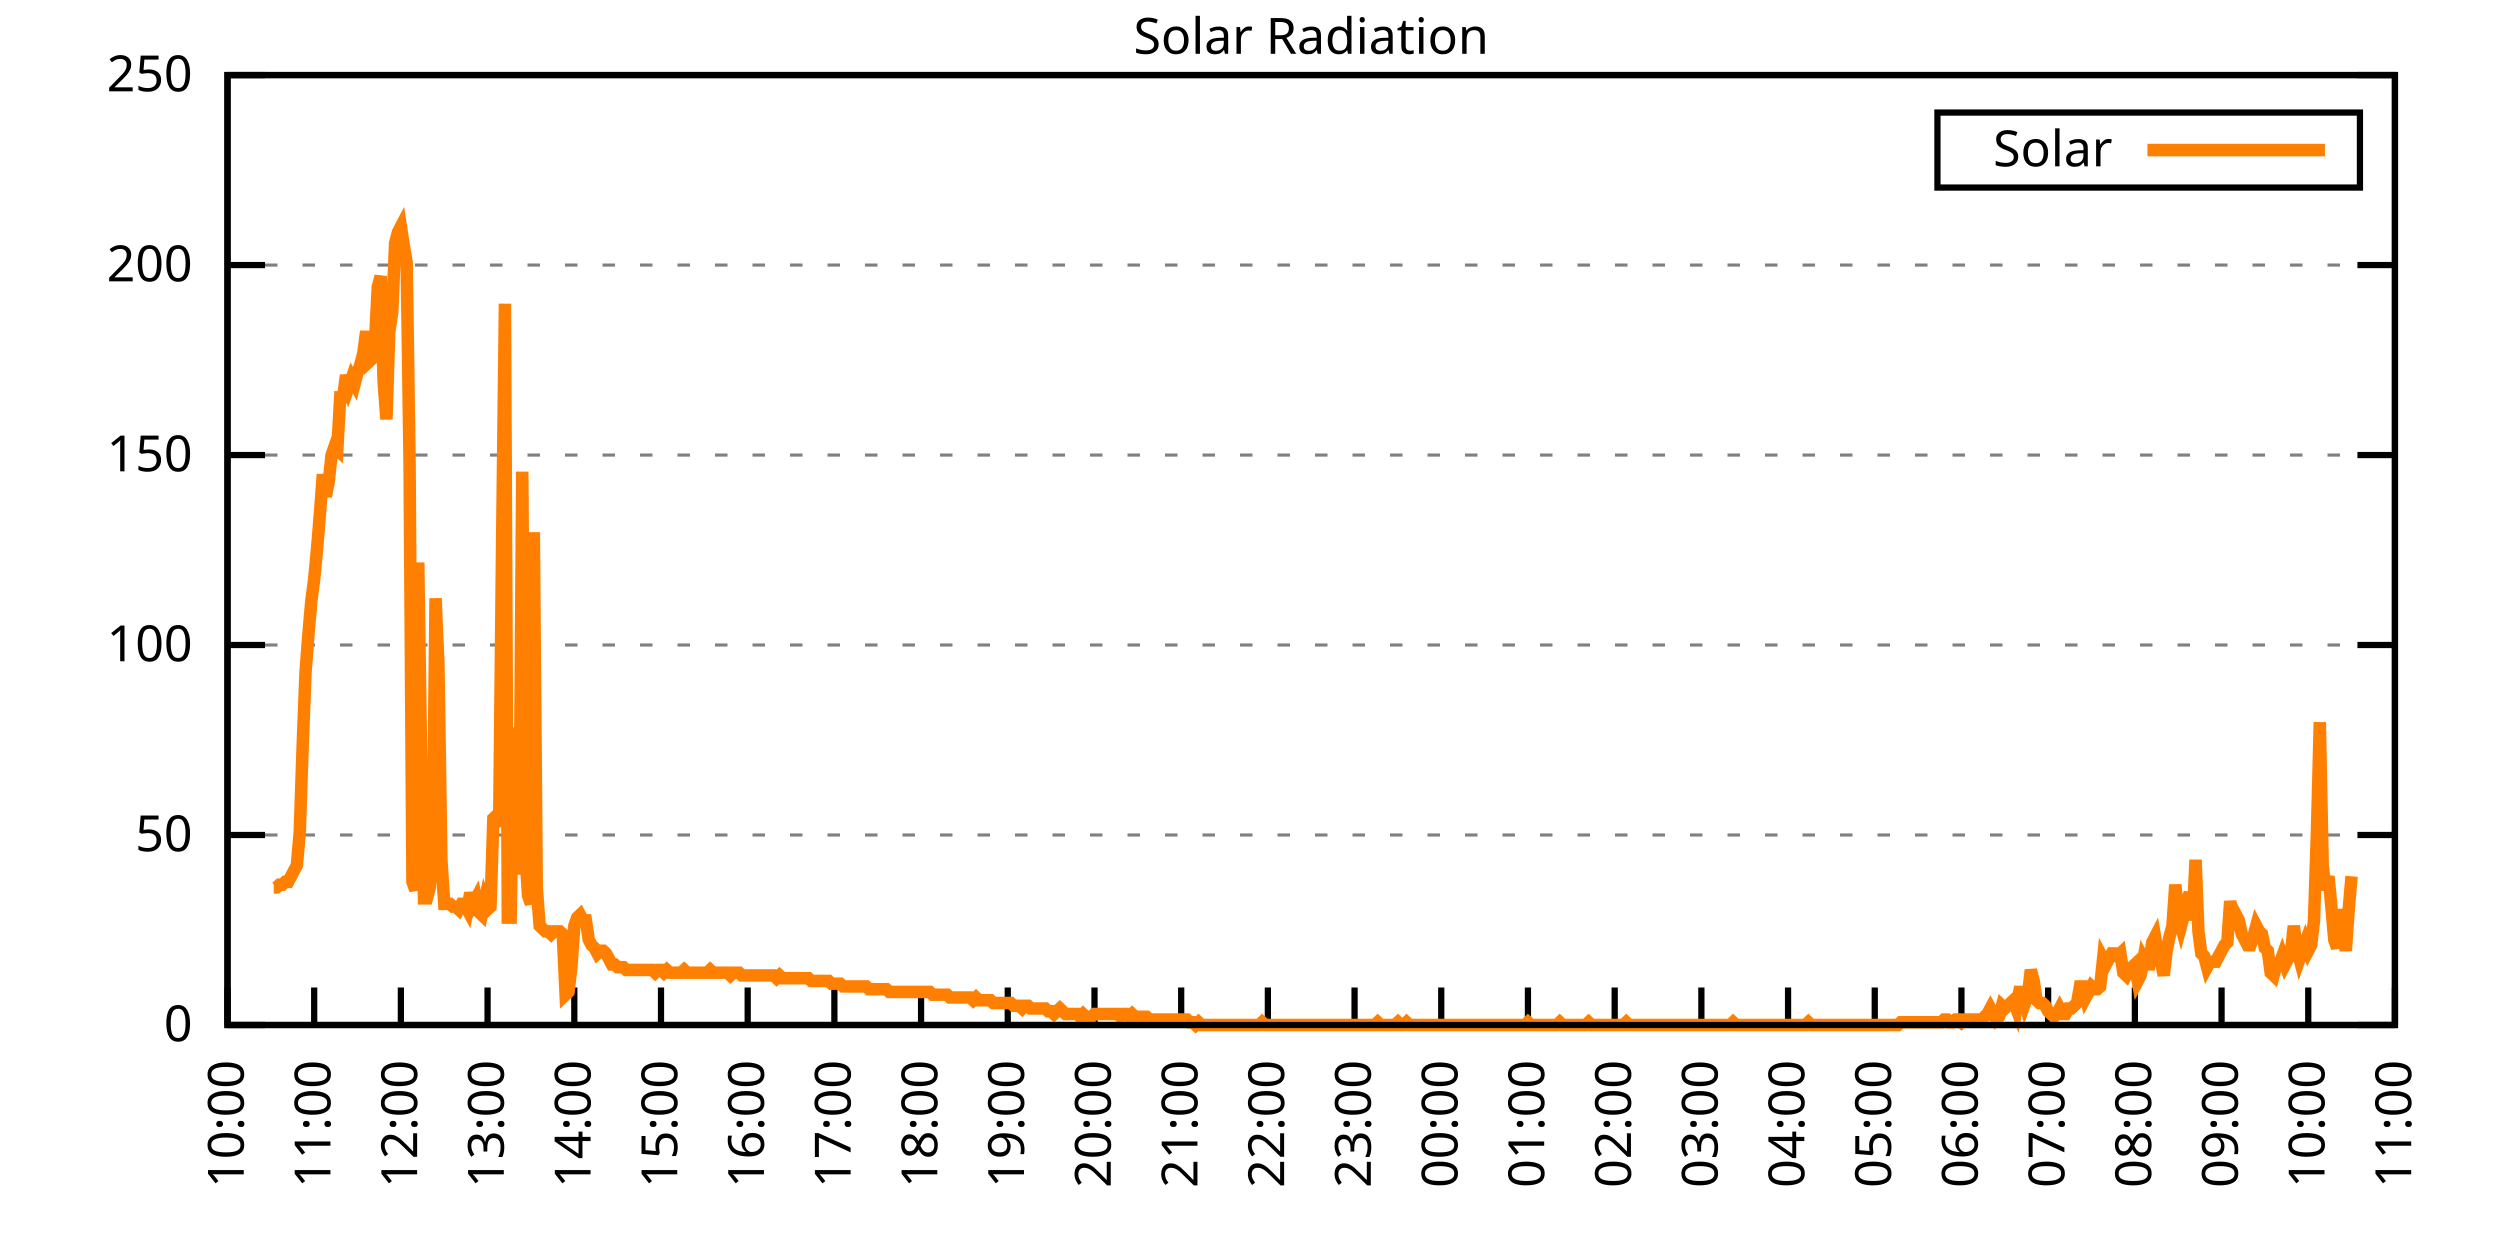
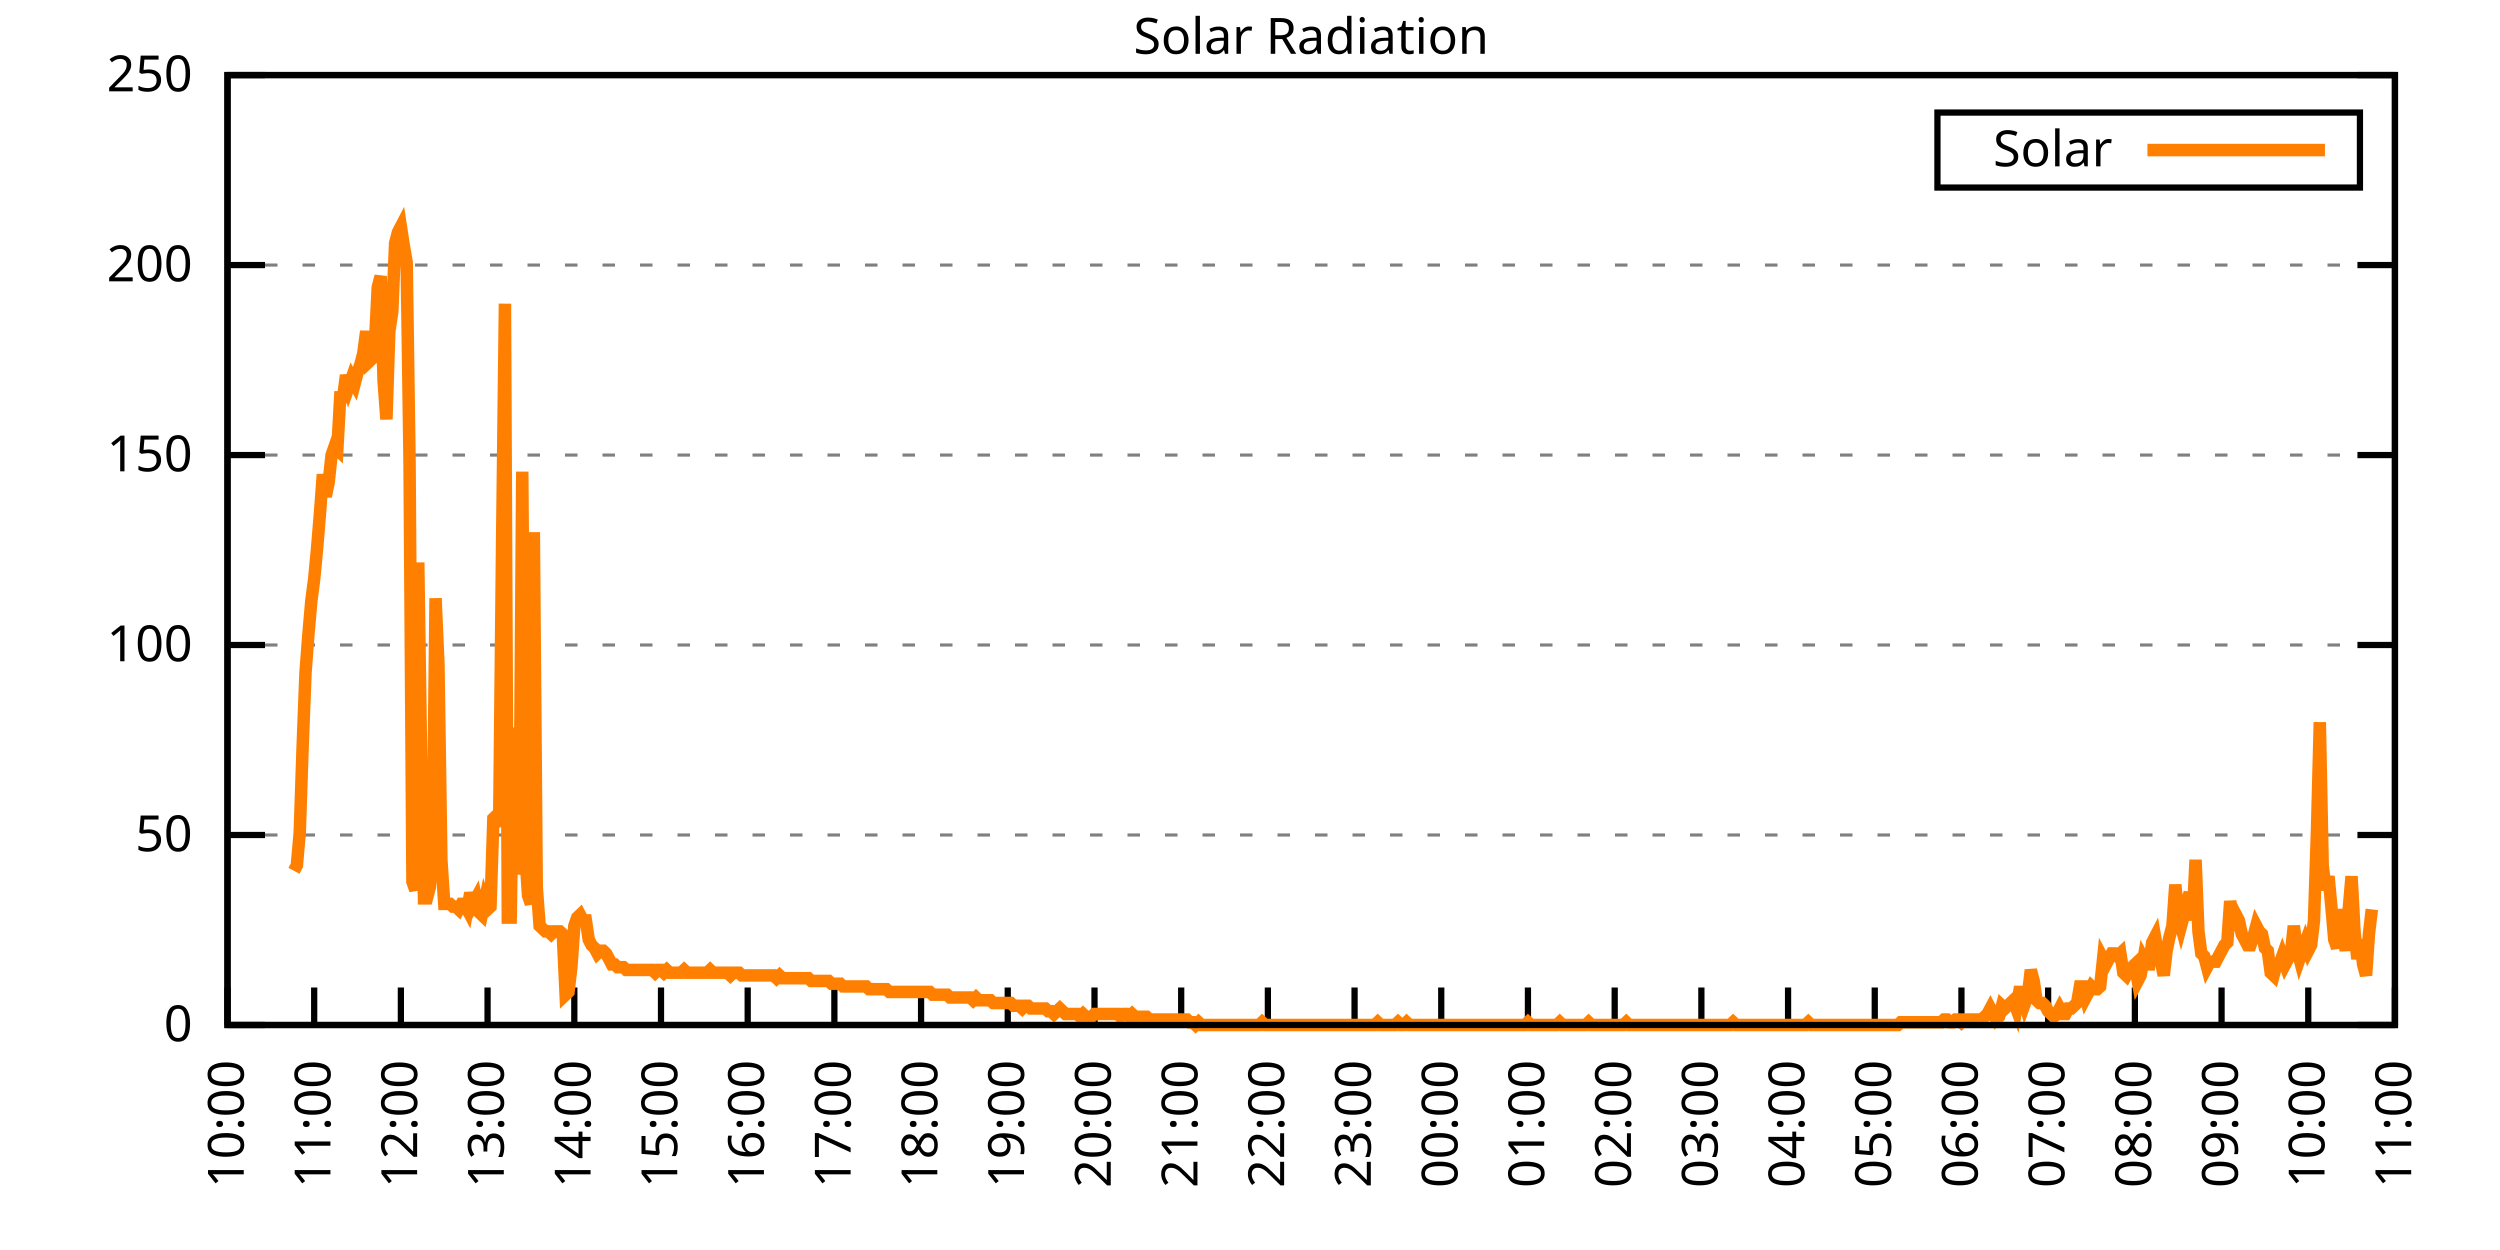
<svg xmlns="http://www.w3.org/2000/svg" xmlns:xlink="http://www.w3.org/1999/xlink" width="400" height="200" viewBox="0 0 400 200">
  <g id="gnuplot_canvas">
    <rect x="0" y="0" width="400" height="200" fill="none" />
    <defs>
      <circle id="gpDot" r="0.5" stroke-width="0.5" stroke="currentColor" />
      <path id="gpPt0" stroke-width="0.333" stroke="currentColor" d="M-1,0 h2 M0,-1 v2" />
      <path id="gpPt1" stroke-width="0.333" stroke="currentColor" d="M-1,-1 L1,1 M1,-1 L-1,1" />
      <path id="gpPt2" stroke-width="0.333" stroke="currentColor" d="M-1,0 L1,0 M0,-1 L0,1 M-1,-1 L1,1 M-1,1 L1,-1" />
      <rect id="gpPt3" stroke-width="0.333" stroke="currentColor" x="-1" y="-1" width="2" height="2" />
      <rect id="gpPt4" stroke-width="0.333" stroke="currentColor" fill="currentColor" x="-1" y="-1" width="2" height="2" />
      <circle id="gpPt5" stroke-width="0.333" stroke="currentColor" cx="0" cy="0" r="1" />
      <use xlink:href="#gpPt5" id="gpPt6" fill="currentColor" stroke="none" />
      <path id="gpPt7" stroke-width="0.333" stroke="currentColor" d="M0,-1.33 L-1.33,0.67 L1.33,0.67 z" />
      <use xlink:href="#gpPt7" id="gpPt8" fill="currentColor" stroke="none" />
      <use xlink:href="#gpPt7" id="gpPt9" stroke="currentColor" transform="rotate(180)" />
      <use xlink:href="#gpPt9" id="gpPt10" fill="currentColor" stroke="none" />
      <use xlink:href="#gpPt3" id="gpPt11" stroke="currentColor" transform="rotate(45)" />
      <use xlink:href="#gpPt11" id="gpPt12" fill="currentColor" stroke="none" />
      <path id="gpPt13" stroke-width="0.333" stroke="currentColor" d="M0,1.330 L1.265,0.411 L0.782,-1.067 L-0.782,-1.076 L-1.265,0.411 z" />
      <use xlink:href="#gpPt13" id="gpPt14" fill="currentColor" stroke="none" />
      <filter id="textbox" filterUnits="objectBoundingBox" x="0" y="0" height="1" width="1">
        <feFlood flood-color="white" flood-opacity="1" result="bgnd" />
        <feComposite in="SourceGraphic" in2="bgnd" operator="atop" />
      </filter>
      <filter id="greybox" filterUnits="objectBoundingBox" x="0" y="0" height="1" width="1">
        <feFlood flood-color="lightgrey" flood-opacity="1" result="grey" />
        <feComposite in="SourceGraphic" in2="grey" operator="atop" />
      </filter>
    </defs>
    <g fill="none" color="white" stroke="currentColor" stroke-width="1.00" stroke-linecap="butt" stroke-linejoin="miter">
</g>
    <g fill="none" color="black" stroke="currentColor" stroke-width="1.00" stroke-linecap="butt" stroke-linejoin="miter">
      <g stroke="none" shape-rendering="crispEdges">
        <polygon fill="rgb(255, 255, 255)" points="36.40,164.00 383.18,164.00 383.18,12.02 36.40,12.02 " />
      </g>
    </g>
    <g fill="none" color="black" stroke="currentColor" stroke-width="1.00" stroke-linecap="butt" stroke-linejoin="miter">
</g>
    <g fill="none" color="black" stroke="black" stroke-width="0.50" stroke-linecap="butt" stroke-linejoin="miter">
</g>
    <g fill="none" color="gray" stroke="currentColor" stroke-width="0.50" stroke-linecap="butt" stroke-linejoin="miter">
      <path stroke="gray" stroke-dasharray="2,4" class="gridline" d="M36.40,164.00 L383.19,164.00  " />
    </g>
    <g fill="none" color="gray" stroke="gray" stroke-width="1.00" stroke-linecap="butt" stroke-linejoin="miter">
</g>
    <g fill="none" color="black" stroke="currentColor" stroke-width="1.00" stroke-linecap="butt" stroke-linejoin="miter">
      <path stroke="black" d="M36.40,164.00 L42.40,164.00 M383.19,164.00 L377.19,164.00  " />
      <g transform="translate(30.80,166.60)" stroke="none" fill="black" font-family="Sans" font-size="8.00" text-anchor="end">
        <text>
          <tspan font-family="Sans"> 0</tspan>
        </text>
      </g>
    </g>
    <g fill="none" color="black" stroke="currentColor" stroke-width="1.00" stroke-linecap="butt" stroke-linejoin="miter">
</g>
    <g fill="none" color="black" stroke="black" stroke-width="0.50" stroke-linecap="butt" stroke-linejoin="miter">
</g>
    <g fill="none" color="gray" stroke="currentColor" stroke-width="0.50" stroke-linecap="butt" stroke-linejoin="miter">
      <path stroke="gray" stroke-dasharray="2,4" class="gridline" d="M36.40,133.60 L383.19,133.60  " />
    </g>
    <g fill="none" color="gray" stroke="gray" stroke-width="1.00" stroke-linecap="butt" stroke-linejoin="miter">
</g>
    <g fill="none" color="black" stroke="currentColor" stroke-width="1.00" stroke-linecap="butt" stroke-linejoin="miter">
      <path stroke="black" d="M36.40,133.60 L42.40,133.60 M383.19,133.60 L377.19,133.60  " />
      <g transform="translate(30.80,136.20)" stroke="none" fill="black" font-family="Sans" font-size="8.00" text-anchor="end">
        <text>
          <tspan font-family="Sans"> 50</tspan>
        </text>
      </g>
    </g>
    <g fill="none" color="black" stroke="currentColor" stroke-width="1.00" stroke-linecap="butt" stroke-linejoin="miter">
</g>
    <g fill="none" color="black" stroke="black" stroke-width="0.50" stroke-linecap="butt" stroke-linejoin="miter">
</g>
    <g fill="none" color="gray" stroke="currentColor" stroke-width="0.50" stroke-linecap="butt" stroke-linejoin="miter">
      <path stroke="gray" stroke-dasharray="2,4" class="gridline" d="M36.40,103.20 L383.19,103.20  " />
    </g>
    <g fill="none" color="gray" stroke="gray" stroke-width="1.00" stroke-linecap="butt" stroke-linejoin="miter">
</g>
    <g fill="none" color="black" stroke="currentColor" stroke-width="1.00" stroke-linecap="butt" stroke-linejoin="miter">
      <path stroke="black" d="M36.40,103.20 L42.40,103.20 M383.19,103.20 L377.19,103.20  " />
      <g transform="translate(30.80,105.80)" stroke="none" fill="black" font-family="Sans" font-size="8.00" text-anchor="end">
        <text>
          <tspan font-family="Sans"> 100</tspan>
        </text>
      </g>
    </g>
    <g fill="none" color="black" stroke="currentColor" stroke-width="1.00" stroke-linecap="butt" stroke-linejoin="miter">
</g>
    <g fill="none" color="black" stroke="black" stroke-width="0.50" stroke-linecap="butt" stroke-linejoin="miter">
</g>
    <g fill="none" color="gray" stroke="currentColor" stroke-width="0.50" stroke-linecap="butt" stroke-linejoin="miter">
      <path stroke="gray" stroke-dasharray="2,4" class="gridline" d="M36.40,72.81 L383.19,72.81  " />
    </g>
    <g fill="none" color="gray" stroke="gray" stroke-width="1.00" stroke-linecap="butt" stroke-linejoin="miter">
</g>
    <g fill="none" color="black" stroke="currentColor" stroke-width="1.00" stroke-linecap="butt" stroke-linejoin="miter">
      <path stroke="black" d="M36.40,72.81 L42.40,72.81 M383.19,72.81 L377.19,72.81  " />
      <g transform="translate(30.80,75.41)" stroke="none" fill="black" font-family="Sans" font-size="8.00" text-anchor="end">
        <text>
          <tspan font-family="Sans"> 150</tspan>
        </text>
      </g>
    </g>
    <g fill="none" color="black" stroke="currentColor" stroke-width="1.00" stroke-linecap="butt" stroke-linejoin="miter">
</g>
    <g fill="none" color="black" stroke="black" stroke-width="0.50" stroke-linecap="butt" stroke-linejoin="miter">
</g>
    <g fill="none" color="gray" stroke="currentColor" stroke-width="0.50" stroke-linecap="butt" stroke-linejoin="miter">
      <path stroke="gray" stroke-dasharray="2,4" class="gridline" d="M36.40,42.41 L383.19,42.41  " />
    </g>
    <g fill="none" color="gray" stroke="gray" stroke-width="1.00" stroke-linecap="butt" stroke-linejoin="miter">
</g>
    <g fill="none" color="black" stroke="currentColor" stroke-width="1.00" stroke-linecap="butt" stroke-linejoin="miter">
      <path stroke="black" d="M36.40,42.41 L42.40,42.41 M383.19,42.41 L377.19,42.41  " />
      <g transform="translate(30.80,45.01)" stroke="none" fill="black" font-family="Sans" font-size="8.00" text-anchor="end">
        <text>
          <tspan font-family="Sans"> 200</tspan>
        </text>
      </g>
    </g>
    <g fill="none" color="black" stroke="currentColor" stroke-width="1.00" stroke-linecap="butt" stroke-linejoin="miter">
</g>
    <g fill="none" color="black" stroke="black" stroke-width="0.50" stroke-linecap="butt" stroke-linejoin="miter">
</g>
    <g fill="none" color="gray" stroke="currentColor" stroke-width="0.50" stroke-linecap="butt" stroke-linejoin="miter">
      <path stroke="gray" stroke-dasharray="2,4" class="gridline" d="M36.40,12.01 L383.19,12.01  " />
    </g>
    <g fill="none" color="gray" stroke="gray" stroke-width="1.00" stroke-linecap="butt" stroke-linejoin="miter">
</g>
    <g fill="none" color="black" stroke="currentColor" stroke-width="1.00" stroke-linecap="butt" stroke-linejoin="miter">
      <path stroke="black" d="M36.40,12.01 L42.40,12.01 M383.19,12.01 L377.19,12.01  " />
      <g transform="translate(30.80,14.61)" stroke="none" fill="black" font-family="Sans" font-size="8.00" text-anchor="end">
        <text>
          <tspan font-family="Sans"> 250</tspan>
        </text>
      </g>
    </g>
    <g fill="none" color="black" stroke="currentColor" stroke-width="1.00" stroke-linecap="butt" stroke-linejoin="miter">
      <path stroke="black" d="M36.40,164.00 L36.40,158.00  " />
      <g transform="translate(39.00,169.60) rotate(270.00)" stroke="none" fill="black" font-family="Sans" font-size="8.00" text-anchor="end">
        <text>
          <tspan font-family="Sans">10:00</tspan>
        </text>
      </g>
    </g>
    <g fill="none" color="black" stroke="currentColor" stroke-width="1.00" stroke-linecap="butt" stroke-linejoin="miter">
      <path stroke="black" d="M50.27,164.00 L50.27,158.00  " />
      <g transform="translate(52.87,169.60) rotate(270.00)" stroke="none" fill="black" font-family="Sans" font-size="8.00" text-anchor="end">
        <text>
          <tspan font-family="Sans">11:00</tspan>
        </text>
      </g>
    </g>
    <g fill="none" color="black" stroke="currentColor" stroke-width="1.00" stroke-linecap="butt" stroke-linejoin="miter">
      <path stroke="black" d="M64.14,164.00 L64.14,158.00  " />
      <g transform="translate(66.74,169.60) rotate(270.00)" stroke="none" fill="black" font-family="Sans" font-size="8.00" text-anchor="end">
        <text>
          <tspan font-family="Sans">12:00</tspan>
        </text>
      </g>
    </g>
    <g fill="none" color="black" stroke="currentColor" stroke-width="1.00" stroke-linecap="butt" stroke-linejoin="miter">
      <path stroke="black" d="M78.01,164.00 L78.01,158.00  " />
      <g transform="translate(80.61,169.60) rotate(270.00)" stroke="none" fill="black" font-family="Sans" font-size="8.00" text-anchor="end">
        <text>
          <tspan font-family="Sans">13:00</tspan>
        </text>
      </g>
    </g>
    <g fill="none" color="black" stroke="currentColor" stroke-width="1.00" stroke-linecap="butt" stroke-linejoin="miter">
      <path stroke="black" d="M91.89,164.00 L91.89,158.00  " />
      <g transform="translate(94.49,169.60) rotate(270.00)" stroke="none" fill="black" font-family="Sans" font-size="8.00" text-anchor="end">
        <text>
          <tspan font-family="Sans">14:00</tspan>
        </text>
      </g>
    </g>
    <g fill="none" color="black" stroke="currentColor" stroke-width="1.00" stroke-linecap="butt" stroke-linejoin="miter">
      <path stroke="black" d="M105.76,164.00 L105.76,158.00  " />
      <g transform="translate(108.36,169.60) rotate(270.00)" stroke="none" fill="black" font-family="Sans" font-size="8.00" text-anchor="end">
        <text>
          <tspan font-family="Sans">15:00</tspan>
        </text>
      </g>
    </g>
    <g fill="none" color="black" stroke="currentColor" stroke-width="1.00" stroke-linecap="butt" stroke-linejoin="miter">
      <path stroke="black" d="M119.63,164.00 L119.63,158.00  " />
      <g transform="translate(122.23,169.60) rotate(270.00)" stroke="none" fill="black" font-family="Sans" font-size="8.00" text-anchor="end">
        <text>
          <tspan font-family="Sans">16:00</tspan>
        </text>
      </g>
    </g>
    <g fill="none" color="black" stroke="currentColor" stroke-width="1.00" stroke-linecap="butt" stroke-linejoin="miter">
      <path stroke="black" d="M133.50,164.00 L133.50,158.00  " />
      <g transform="translate(136.10,169.60) rotate(270.00)" stroke="none" fill="black" font-family="Sans" font-size="8.00" text-anchor="end">
        <text>
          <tspan font-family="Sans">17:00</tspan>
        </text>
      </g>
    </g>
    <g fill="none" color="black" stroke="currentColor" stroke-width="1.00" stroke-linecap="butt" stroke-linejoin="miter">
      <path stroke="black" d="M147.37,164.00 L147.37,158.00  " />
      <g transform="translate(149.97,169.60) rotate(270.00)" stroke="none" fill="black" font-family="Sans" font-size="8.00" text-anchor="end">
        <text>
          <tspan font-family="Sans">18:00</tspan>
        </text>
      </g>
    </g>
    <g fill="none" color="black" stroke="currentColor" stroke-width="1.00" stroke-linecap="butt" stroke-linejoin="miter">
      <path stroke="black" d="M161.24,164.00 L161.24,158.00  " />
      <g transform="translate(163.84,169.60) rotate(270.00)" stroke="none" fill="black" font-family="Sans" font-size="8.00" text-anchor="end">
        <text>
          <tspan font-family="Sans">19:00</tspan>
        </text>
      </g>
    </g>
    <g fill="none" color="black" stroke="currentColor" stroke-width="1.00" stroke-linecap="butt" stroke-linejoin="miter">
      <path stroke="black" d="M175.12,164.00 L175.12,158.00  " />
      <g transform="translate(177.72,169.60) rotate(270.00)" stroke="none" fill="black" font-family="Sans" font-size="8.00" text-anchor="end">
        <text>
          <tspan font-family="Sans">20:00</tspan>
        </text>
      </g>
    </g>
    <g fill="none" color="black" stroke="currentColor" stroke-width="1.00" stroke-linecap="butt" stroke-linejoin="miter">
      <path stroke="black" d="M188.99,164.00 L188.99,158.00  " />
      <g transform="translate(191.59,169.60) rotate(270.00)" stroke="none" fill="black" font-family="Sans" font-size="8.00" text-anchor="end">
        <text>
          <tspan font-family="Sans">21:00</tspan>
        </text>
      </g>
    </g>
    <g fill="none" color="black" stroke="currentColor" stroke-width="1.00" stroke-linecap="butt" stroke-linejoin="miter">
      <path stroke="black" d="M202.86,164.00 L202.86,158.00  " />
      <g transform="translate(205.46,169.60) rotate(270.00)" stroke="none" fill="black" font-family="Sans" font-size="8.00" text-anchor="end">
        <text>
          <tspan font-family="Sans">22:00</tspan>
        </text>
      </g>
    </g>
    <g fill="none" color="black" stroke="currentColor" stroke-width="1.00" stroke-linecap="butt" stroke-linejoin="miter">
      <path stroke="black" d="M216.73,164.00 L216.73,158.00  " />
      <g transform="translate(219.33,169.60) rotate(270.00)" stroke="none" fill="black" font-family="Sans" font-size="8.00" text-anchor="end">
        <text>
          <tspan font-family="Sans">23:00</tspan>
        </text>
      </g>
    </g>
    <g fill="none" color="black" stroke="currentColor" stroke-width="1.00" stroke-linecap="butt" stroke-linejoin="miter">
      <path stroke="black" d="M230.60,164.00 L230.60,158.00  " />
      <g transform="translate(233.20,169.60) rotate(270.00)" stroke="none" fill="black" font-family="Sans" font-size="8.00" text-anchor="end">
        <text>
          <tspan font-family="Sans">00:00</tspan>
        </text>
      </g>
    </g>
    <g fill="none" color="black" stroke="currentColor" stroke-width="1.00" stroke-linecap="butt" stroke-linejoin="miter">
      <path stroke="black" d="M244.47,164.00 L244.47,158.00  " />
      <g transform="translate(247.07,169.60) rotate(270.00)" stroke="none" fill="black" font-family="Sans" font-size="8.00" text-anchor="end">
        <text>
          <tspan font-family="Sans">01:00</tspan>
        </text>
      </g>
    </g>
    <g fill="none" color="black" stroke="currentColor" stroke-width="1.00" stroke-linecap="butt" stroke-linejoin="miter">
      <path stroke="black" d="M258.35,164.00 L258.35,158.00  " />
      <g transform="translate(260.95,169.60) rotate(270.00)" stroke="none" fill="black" font-family="Sans" font-size="8.00" text-anchor="end">
        <text>
          <tspan font-family="Sans">02:00</tspan>
        </text>
      </g>
    </g>
    <g fill="none" color="black" stroke="currentColor" stroke-width="1.00" stroke-linecap="butt" stroke-linejoin="miter">
      <path stroke="black" d="M272.22,164.00 L272.22,158.00  " />
      <g transform="translate(274.82,169.60) rotate(270.00)" stroke="none" fill="black" font-family="Sans" font-size="8.00" text-anchor="end">
        <text>
          <tspan font-family="Sans">03:00</tspan>
        </text>
      </g>
    </g>
    <g fill="none" color="black" stroke="currentColor" stroke-width="1.00" stroke-linecap="butt" stroke-linejoin="miter">
      <path stroke="black" d="M286.09,164.00 L286.09,158.00  " />
      <g transform="translate(288.69,169.60) rotate(270.00)" stroke="none" fill="black" font-family="Sans" font-size="8.00" text-anchor="end">
        <text>
          <tspan font-family="Sans">04:00</tspan>
        </text>
      </g>
    </g>
    <g fill="none" color="black" stroke="currentColor" stroke-width="1.00" stroke-linecap="butt" stroke-linejoin="miter">
      <path stroke="black" d="M299.96,164.00 L299.96,158.00  " />
      <g transform="translate(302.56,169.60) rotate(270.00)" stroke="none" fill="black" font-family="Sans" font-size="8.00" text-anchor="end">
        <text>
          <tspan font-family="Sans">05:00</tspan>
        </text>
      </g>
    </g>
    <g fill="none" color="black" stroke="currentColor" stroke-width="1.00" stroke-linecap="butt" stroke-linejoin="miter">
      <path stroke="black" d="M313.83,164.00 L313.83,158.00  " />
      <g transform="translate(316.43,169.60) rotate(270.00)" stroke="none" fill="black" font-family="Sans" font-size="8.00" text-anchor="end">
        <text>
          <tspan font-family="Sans">06:00</tspan>
        </text>
      </g>
    </g>
    <g fill="none" color="black" stroke="currentColor" stroke-width="1.00" stroke-linecap="butt" stroke-linejoin="miter">
      <path stroke="black" d="M327.70,164.00 L327.70,158.00  " />
      <g transform="translate(330.30,169.60) rotate(270.00)" stroke="none" fill="black" font-family="Sans" font-size="8.00" text-anchor="end">
        <text>
          <tspan font-family="Sans">07:00</tspan>
        </text>
      </g>
    </g>
    <g fill="none" color="black" stroke="currentColor" stroke-width="1.00" stroke-linecap="butt" stroke-linejoin="miter">
      <path stroke="black" d="M341.58,164.00 L341.58,158.00  " />
      <g transform="translate(344.18,169.60) rotate(270.00)" stroke="none" fill="black" font-family="Sans" font-size="8.00" text-anchor="end">
        <text>
          <tspan font-family="Sans">08:00</tspan>
        </text>
      </g>
    </g>
    <g fill="none" color="black" stroke="currentColor" stroke-width="1.00" stroke-linecap="butt" stroke-linejoin="miter">
      <path stroke="black" d="M355.45,164.00 L355.45,158.00  " />
      <g transform="translate(358.05,169.60) rotate(270.00)" stroke="none" fill="black" font-family="Sans" font-size="8.00" text-anchor="end">
        <text>
          <tspan font-family="Sans">09:00</tspan>
        </text>
      </g>
    </g>
    <g fill="none" color="black" stroke="currentColor" stroke-width="1.00" stroke-linecap="butt" stroke-linejoin="miter">
      <path stroke="black" d="M369.32,164.00 L369.32,158.00  " />
      <g transform="translate(371.92,169.60) rotate(270.00)" stroke="none" fill="black" font-family="Sans" font-size="8.00" text-anchor="end">
        <text>
          <tspan font-family="Sans">10:00</tspan>
        </text>
      </g>
    </g>
    <g fill="none" color="black" stroke="currentColor" stroke-width="1.00" stroke-linecap="butt" stroke-linejoin="miter">
      <path stroke="black" d="M383.19,164.00 L383.19,158.00  " />
      <g transform="translate(385.79,169.60) rotate(270.00)" stroke="none" fill="black" font-family="Sans" font-size="8.00" text-anchor="end">
        <text>
          <tspan font-family="Sans">11:00</tspan>
        </text>
      </g>
    </g>
    <g fill="none" color="black" stroke="currentColor" stroke-width="1.00" stroke-linecap="butt" stroke-linejoin="miter">
</g>
    <g fill="none" color="black" stroke="currentColor" stroke-width="1.00" stroke-linecap="butt" stroke-linejoin="miter">
      <path stroke="black" d="M36.40,12.01 L36.40,164.00 L383.19,164.00 L383.19,12.01 L36.40,12.01 Z  " />
    </g>
    <g fill="none" color="black" stroke="currentColor" stroke-width="1.00" stroke-linecap="butt" stroke-linejoin="miter">
</g>
    <g fill="none" color="black" stroke="currentColor" stroke-width="1.00" stroke-linecap="butt" stroke-linejoin="miter">
      <path stroke="black" d="M309.99,30.01 L309.99,18.01 L377.59,18.01 L377.59,30.01 L309.99,30.01 Z  " />
    </g>
    <g id="Solar_Radiation_plot_1">
      <g fill="none" color="white" stroke="black" stroke-width="2.00" stroke-linecap="butt" stroke-linejoin="miter">
</g>
      <g fill="none" color="black" stroke="currentColor" stroke-width="2.00" stroke-linecap="butt" stroke-linejoin="miter">
        <g transform="translate(337.99,26.61)" stroke="none" fill="black" font-family="Sans" font-size="8.00" text-anchor="end">
          <text>
            <tspan font-family="Sans">Solar</tspan>
          </text>
        </g>
      </g>
      <g fill="none" color="black" stroke="currentColor" stroke-width="2.00" stroke-linecap="butt" stroke-linejoin="miter">
-         <path stroke="rgb(255, 127,   0)" d="M343.59,24.01 L371.99,24.01 M43.80,141.98 L44.26,141.98 L44.72,141.54 L45.19,141.54 L45.65,141.09 L46.11,141.09   L46.57,140.21 L47.03,139.33 L47.50,138.45 L47.96,133.17 L48.42,119.51 L48.88,107.62 L49.35,101.45 L49.81,96.16   L50.27,92.64 L50.73,87.80 L51.20,82.07 L51.66,75.90 L52.12,79.43 L52.58,77.22 L53.05,72.82 L53.51,71.50   L53.97,71.94 L54.43,63.57 L54.90,63.57 L55.36,60.04 L55.82,61.81 L56.28,60.48 L56.75,61.37 L57.21,59.60   L57.67,58.28 L58.13,56.52 L58.59,53.00 L59.06,57.84 L59.52,57.40 L59.98,55.20 L60.44,45.95 L60.91,44.19   L61.37,60.93 L61.83,67.09 L62.29,53.00 L62.76,49.91 L63.22,38.90 L63.68,37.14 L64.14,36.26 L64.61,39.34   L65.07,41.98 L65.53,74.14 L65.99,141.09 L66.46,142.42 L66.92,90.00 L67.38,121.27 L67.84,143.74 L68.30,143.74   L68.77,141.98 L69.23,135.81 L69.69,95.72 L70.15,106.30 L70.62,137.57 L71.08,144.62 L71.54,144.62 L72.00,144.62   L72.47,145.06 L72.93,145.06 L73.39,145.50 L73.85,144.62 L74.32,144.62 L74.78,145.50 L75.24,142.86 L75.70,144.62   L76.17,143.74 L76.63,145.94 L77.09,146.38 L77.55,144.18 L78.01,145.50 L78.48,145.06 L78.94,130.96 L79.40,130.52   L79.86,132.28 L80.33,87.35 L80.79,48.59 L81.25,146.82 L81.71,146.82 L82.18,116.43 L82.64,139.77 L83.10,138.01   L83.56,75.46 L84.03,136.25 L84.49,143.30 L84.95,144.62 L85.41,85.15 L85.88,141.98 L86.34,148.14 L86.80,148.58   L87.26,149.02 L87.72,149.02 L88.19,149.46 L88.65,149.02 L89.11,149.02 L89.57,149.02 L90.04,149.46 L90.50,159.15   L90.96,158.71 L91.42,154.75 L91.89,148.14 L92.35,146.82 L92.81,146.38 L93.27,147.26 L93.74,147.26 L94.20,150.34   L94.66,151.23 L95.12,151.67 L95.59,152.55 L96.05,152.11 L96.51,152.11 L96.97,152.55 L97.44,153.43 L97.90,154.31   L98.36,154.31 L98.82,154.75 L99.28,154.75 L99.75,154.75 L100.21,155.19 L100.67,155.19 L101.13,155.19 L101.60,155.19   L102.06,155.19 L102.52,155.19 L102.98,155.19 L103.45,155.19 L103.91,155.19 L104.37,155.19 L104.83,155.63 L105.30,155.19   L105.76,155.19 L106.22,155.63 L106.68,155.19 L107.15,155.63 L107.61,155.63 L108.07,155.63 L108.53,155.63 L108.99,155.63   L109.46,155.19 L109.92,155.63 L110.38,155.63 L110.84,155.63 L111.31,155.63 L111.77,155.63 L112.23,155.63 L112.69,155.63   L113.16,155.63 L113.62,155.19 L114.08,155.63 L114.54,155.63 L115.01,155.63 L115.47,155.63 L115.93,155.63 L116.39,155.63   L116.86,156.07 L117.32,155.63 L117.78,155.63 L118.24,155.63 L118.70,156.07 L119.17,156.07 L119.63,156.07 L120.09,156.07   L120.55,156.07 L121.02,156.07 L121.48,156.07 L121.94,156.07 L122.40,156.07 L122.87,156.07 L123.33,156.07 L123.79,156.07   L124.25,156.51 L124.72,156.07 L125.18,156.51 L125.64,156.51 L126.10,156.51 L126.57,156.51 L127.03,156.51 L127.49,156.51   L127.95,156.51 L128.41,156.51 L128.88,156.51 L129.34,156.51 L129.80,156.95 L130.26,156.95 L130.73,156.95 L131.19,156.95   L131.65,156.95 L132.11,156.95 L132.58,156.95 L133.04,157.39 L133.50,157.39 L133.96,157.39 L134.43,157.39 L134.89,157.83   L135.35,157.83 L135.81,157.83 L136.28,157.83 L136.74,157.83 L137.20,157.83 L137.66,157.83 L138.13,157.83 L138.59,157.83   L139.05,158.27 L139.51,158.27 L139.97,158.27 L140.44,158.27 L140.90,158.27 L141.36,158.27 L141.82,158.27 L142.29,158.71   L142.75,158.71 L143.21,158.71 L143.67,158.71 L144.14,158.71 L144.60,158.71 L145.06,158.71 L145.52,158.71 L145.99,158.71   L146.45,158.71 L146.91,158.71 L147.37,158.71 L147.84,158.71 L148.30,158.71 L148.76,158.71 L149.22,159.15 L149.68,159.15   L150.15,159.15 L150.61,159.15 L151.07,159.15 L151.53,159.15 L152.00,159.60 L152.46,159.60 L152.92,159.60 L153.38,159.60   L153.85,159.60 L154.31,159.60 L154.77,159.60 L155.23,159.60 L155.70,160.04 L156.16,159.60 L156.62,160.04 L157.08,160.04   L157.55,160.04 L158.01,160.04 L158.47,160.04 L158.93,160.48 L159.39,160.48 L159.86,160.48 L160.32,160.48 L160.78,160.48   L161.24,160.48 L161.71,160.48 L162.17,160.92 L162.63,160.92 L163.09,160.92 L163.56,161.36 L164.02,160.92 L164.48,160.92   L164.94,161.36 L165.41,161.36 L165.87,161.36 L166.33,161.36 L166.79,161.36 L167.26,161.36 L167.72,161.80 L168.18,161.80   L168.64,162.24 L169.10,161.80 L169.57,161.36 L170.03,161.80 L170.49,162.24 L170.95,162.24 L171.42,162.24 L171.88,162.24   L172.34,162.24 L172.80,162.68 L173.27,162.24 L173.73,162.68 L174.19,162.68 L174.65,162.68 L175.12,162.24 L175.58,162.24   L176.04,162.24 L176.50,162.24 L176.97,162.24 L177.43,162.24 L177.89,162.24 L178.35,162.24 L178.82,162.24 L179.28,162.68   L179.74,162.24 L180.20,162.24 L180.66,162.68 L181.13,162.24 L181.59,162.68 L182.05,162.68 L182.51,162.68 L182.98,162.68   L183.44,162.68 L183.90,163.12 L184.36,163.12 L184.83,163.12 L185.29,163.12 L185.75,163.12 L186.21,163.12 L186.68,163.12   L187.14,163.12 L187.60,163.12 L188.06,163.12 L188.53,163.12 L188.99,163.12 L189.45,163.12 L189.91,163.12 L190.37,163.56   L190.84,163.56 L191.30,164.00 L191.76,163.56 L192.22,164.00 L192.69,164.00 L193.15,164.00 L193.61,164.00 L194.07,164.00   L194.54,164.00 L195.00,164.00 L195.46,164.00 L195.92,164.00 L196.39,164.00 L196.85,164.00 L197.31,164.00 L197.77,164.00   L198.24,164.00 L198.70,164.00 L199.16,164.00 L199.62,164.00 L200.08,164.00 L200.55,164.00 L201.01,164.00 L201.47,164.00   L201.93,163.56 L202.40,164.00 L202.86,164.00 L203.32,164.00 L203.78,164.00 L204.25,164.00 L204.71,164.00 L205.17,164.00   L205.63,164.00 L206.10,164.00 L206.56,164.00 L207.02,164.00 L207.48,164.00 L207.95,164.00 L208.41,164.00 L208.87,164.00   L209.33,164.00 L209.80,164.00 L210.26,164.00 L210.72,164.00 L211.18,164.00 L211.64,164.00 L212.11,164.00 L212.57,164.00   L213.03,164.00 L213.49,164.00 L213.96,164.00 L214.42,164.00 L214.88,164.00 L215.34,164.00 L215.81,164.00 L216.27,164.00   L216.73,164.00 L217.19,164.00 L217.66,164.00 L218.12,164.00 L218.58,164.00 L219.04,164.00 L219.51,164.00 L219.97,164.00   L220.43,163.56 L220.89,164.00 L221.35,164.00 L221.82,164.00 L222.28,164.00 L222.74,164.00 L223.20,164.00 L223.67,163.56   L224.13,164.00 L224.59,164.00 L225.05,163.56 L225.52,164.00 L225.98,164.00 L226.44,164.00 L226.90,164.00 L227.37,164.00   L227.83,164.00 L228.29,164.00 L228.75,164.00 L229.22,164.00 L229.68,164.00 L230.14,164.00 L230.60,164.00 L231.06,164.00   L231.53,164.00 L231.99,164.00 L232.45,164.00 L232.91,164.00 L233.38,164.00 L233.84,164.00 L234.30,164.00 L234.76,164.00   L235.23,164.00 L235.69,164.00 L236.15,164.00 L236.61,164.00 L237.08,164.00 L237.54,164.00 L238.00,164.00 L238.46,164.00   L238.93,164.00 L239.39,164.00 L239.85,164.00 L240.31,164.00 L240.77,164.00 L241.24,164.00 L241.70,164.00 L242.16,164.00   L242.62,164.00 L243.09,164.00 L243.55,164.00 L244.01,164.00 L244.47,163.56 L244.94,164.00 L245.40,164.00 L245.86,164.00   L246.32,164.00 L246.79,164.00 L247.25,164.00 L247.71,164.00 L248.17,164.00 L248.64,164.00 L249.10,164.00 L249.56,163.56   L250.02,164.00 L250.49,164.00 L250.95,164.00 L251.41,164.00 L251.87,164.00 L252.33,164.00 L252.80,164.00 L253.26,164.00   L253.72,164.00 L254.18,163.56 L254.65,164.00 L255.11,164.00 L255.57,164.00 L256.03,164.00 L256.50,164.00 L256.96,164.00   L257.42,164.00 L257.88,164.00 L258.35,164.00 L258.81,164.00 L259.27,164.00 L259.73,164.00 L260.20,163.56 L260.66,164.00   L261.12,164.00 L261.58,164.00 L262.04,164.00 L262.51,164.00 L262.97,164.00 L263.43,164.00 L263.89,164.00 L264.36,164.00   L264.82,164.00 L265.28,164.00 L265.74,164.00 L266.21,164.00 L266.67,164.00 L267.13,164.00 L267.59,164.00 L268.06,164.00   L268.52,164.00 L268.98,164.00 L269.44,164.00 L269.91,164.00 L270.37,164.00 L270.83,164.00 L271.29,164.00 L271.75,164.00   L272.22,164.00 L272.68,164.00 L273.14,164.00 L273.60,164.00 L274.07,164.00 L274.53,164.00 L274.99,164.00 L275.45,164.00   L275.92,164.00 L276.38,164.00 L276.84,164.00 L277.30,163.56 L277.77,164.00 L278.23,164.00 L278.69,164.00 L279.15,164.00   L279.62,164.00 L280.08,164.00 L280.54,164.00 L281.00,164.00 L281.46,164.00 L281.93,164.00 L282.39,164.00 L282.85,164.00   L283.31,164.00 L283.78,164.00 L284.24,164.00 L284.70,164.00 L285.16,164.00 L285.63,164.00 L286.09,164.00 L286.55,164.00   L287.01,164.00 L287.48,164.00 L287.94,164.00 L288.40,164.00 L288.86,164.00 L289.33,163.56 L289.79,164.00 L290.25,164.00   L290.71,164.00 L291.18,164.00 L291.64,164.00 L292.10,164.00 L292.56,164.00 L293.02,164.00 L293.49,164.00 L293.95,164.00   L294.41,164.00 L294.87,164.00 L295.34,164.00 L295.80,164.00 L296.26,164.00 L296.72,164.00 L297.19,164.00 L297.65,164.00   L298.11,164.00 L298.57,164.00 L299.04,164.00 L299.50,164.00 L299.96,164.00 L300.42,164.00 L300.89,164.00 L301.35,164.00   L301.81,164.00 L302.27,164.00 L302.73,164.00 L303.20,164.00 L303.66,164.00 L304.12,163.56 L304.58,163.56 L305.05,163.56   L305.51,163.56 L305.97,163.56 L306.43,163.56 L306.90,163.56 L307.36,163.56 L307.82,163.56 L308.28,163.56 L308.75,163.56   L309.21,163.56 L309.67,163.56 L310.13,163.56 L310.60,163.56 L311.06,163.12 L311.52,163.12 L311.98,163.56 L312.44,163.56   L312.91,163.12 L313.37,163.12 L313.83,163.56 L314.29,163.12 L314.76,163.12 L315.22,163.12 L315.68,163.12 L316.14,163.12   L316.61,163.12 L317.07,163.12 L317.53,162.68 L317.99,162.24 L318.46,161.36 L318.92,162.24 L319.38,163.12 L319.84,162.68   L320.31,160.92 L320.77,161.36 L321.23,160.92 L321.69,160.48 L322.15,160.04 L322.62,161.36 L323.08,158.71 L323.54,158.71   L324.00,160.48 L324.47,159.15 L324.93,155.19 L325.39,156.95 L325.85,160.04 L326.32,160.48 L326.78,160.48 L327.24,160.92   L327.70,161.80 L328.17,162.24 L328.63,162.68 L329.09,162.24 L329.55,161.36 L330.02,162.24 L330.48,162.24 L330.94,161.36   L331.40,161.36 L331.87,160.92 L332.33,160.48 L332.79,157.83 L333.25,157.83 L333.71,159.60 L334.18,158.71 L334.64,157.83   L335.10,158.27 L335.56,158.27 L336.03,157.83 L336.49,153.43 L336.95,154.31 L337.41,153.43 L337.88,152.55 L338.34,152.55   L338.80,152.99 L339.26,152.55 L339.73,155.63 L340.19,156.07 L340.65,155.19 L341.11,154.75 L341.58,154.31 L342.04,156.95   L342.50,156.07 L342.96,153.43 L343.42,154.31 L343.89,154.31 L344.35,150.79 L344.81,149.90 L345.27,152.55 L345.74,153.87   L346.20,156.07 L346.66,152.11 L347.12,149.90 L347.59,148.14 L348.05,141.54 L348.51,146.38 L348.97,148.14 L349.44,146.38   L349.90,144.18 L350.36,142.86 L350.82,147.26 L351.29,137.57 L351.75,149.02 L352.21,152.55 L352.67,152.99 L353.13,154.75   L353.60,153.87 L354.06,153.87 L354.52,153.87 L354.98,152.99 L355.45,152.11 L355.91,151.23 L356.37,150.79 L356.83,144.18   L357.30,147.26 L357.76,146.38 L358.22,147.26 L358.68,149.46 L359.15,150.34 L359.61,151.23 L360.07,151.23 L360.53,149.90   L361.00,148.14 L361.46,149.02 L361.92,149.46 L362.38,151.67 L362.84,152.11 L363.31,155.63 L363.77,156.07 L364.23,154.31   L364.69,154.31 L365.16,152.99 L365.62,154.31 L366.08,153.43 L366.54,152.55 L367.01,148.14 L367.47,151.67 L367.93,153.43   L368.39,152.11 L368.86,150.79 L369.32,152.11 L369.78,151.23 L370.24,147.26 L370.71,133.17 L371.17,115.55 L371.63,138.45   L372.09,142.42 L372.56,140.21 L373.02,145.06 L373.48,150.34 L373.94,151.67 L374.40,145.50 L374.87,149.02 L375.33,152.11   L375.79,145.50 L376.25,140.21  " />
+         <path stroke="rgb(255, 127,   0)" d="M343.59,24.01 L371.99,24.01 M47.03,139.33 L47.50,138.45 L47.96,133.17 L48.42,119.51 L48.88,107.62 L49.35,101.45   L49.81,96.16 L50.27,92.64 L50.73,87.80 L51.20,82.07 L51.66,75.90 L52.12,79.43 L52.58,77.22 L53.05,72.82   L53.51,71.50 L53.97,71.94 L54.43,63.57 L54.90,63.57 L55.36,60.04 L55.82,61.81 L56.28,60.48 L56.75,61.37   L57.21,59.60 L57.67,58.28 L58.13,56.52 L58.59,53.00 L59.06,57.84 L59.52,57.40 L59.98,55.20 L60.44,45.95   L60.91,44.19 L61.37,60.93 L61.83,67.09 L62.29,53.00 L62.76,49.91 L63.22,38.90 L63.68,37.14 L64.14,36.26   L64.61,39.34 L65.07,41.98 L65.53,74.14 L65.99,141.09 L66.46,142.42 L66.92,90.00 L67.38,121.27 L67.84,143.74   L68.30,143.74 L68.77,141.98 L69.23,135.81 L69.69,95.72 L70.15,106.30 L70.62,137.57 L71.08,144.62 L71.54,144.62   L72.00,144.62 L72.47,145.06 L72.93,145.06 L73.39,145.50 L73.85,144.62 L74.32,144.62 L74.78,145.50 L75.24,142.86   L75.70,144.62 L76.17,143.74 L76.63,145.94 L77.09,146.38 L77.55,144.18 L78.01,145.50 L78.48,145.06 L78.94,130.96   L79.40,130.52 L79.86,132.28 L80.33,87.35 L80.79,48.59 L81.25,146.82 L81.71,146.82 L82.18,116.43 L82.64,139.77   L83.10,138.01 L83.56,75.46 L84.03,136.25 L84.49,143.30 L84.95,144.62 L85.41,85.15 L85.88,141.98 L86.34,148.14   L86.80,148.58 L87.26,149.02 L87.72,149.02 L88.19,149.46 L88.65,149.02 L89.11,149.02 L89.57,149.02 L90.04,149.46   L90.50,159.15 L90.96,158.71 L91.42,154.75 L91.89,148.14 L92.35,146.82 L92.81,146.38 L93.27,147.26 L93.74,147.26   L94.20,150.34 L94.66,151.23 L95.12,151.67 L95.59,152.55 L96.05,152.11 L96.51,152.11 L96.97,152.55 L97.44,153.43   L97.90,154.31 L98.36,154.31 L98.82,154.75 L99.28,154.75 L99.75,154.75 L100.21,155.19 L100.67,155.19 L101.13,155.19   L101.60,155.19 L102.06,155.19 L102.52,155.19 L102.98,155.19 L103.45,155.19 L103.91,155.19 L104.37,155.19 L104.83,155.63   L105.30,155.19 L105.76,155.19 L106.22,155.63 L106.68,155.19 L107.15,155.63 L107.61,155.63 L108.07,155.63 L108.53,155.63   L108.99,155.63 L109.46,155.19 L109.92,155.63 L110.38,155.63 L110.84,155.63 L111.31,155.63 L111.77,155.63 L112.23,155.63   L112.69,155.63 L113.16,155.63 L113.62,155.19 L114.08,155.63 L114.54,155.63 L115.01,155.63 L115.47,155.63 L115.93,155.63   L116.39,155.63 L116.86,156.07 L117.32,155.63 L117.78,155.63 L118.24,155.63 L118.70,156.07 L119.17,156.07 L119.63,156.07   L120.09,156.07 L120.55,156.07 L121.02,156.07 L121.48,156.07 L121.94,156.07 L122.40,156.07 L122.87,156.07 L123.33,156.07   L123.79,156.07 L124.25,156.51 L124.72,156.07 L125.18,156.51 L125.64,156.51 L126.10,156.51 L126.57,156.51 L127.03,156.51   L127.49,156.51 L127.95,156.51 L128.41,156.51 L128.88,156.51 L129.34,156.51 L129.80,156.95 L130.26,156.95 L130.73,156.95   L131.19,156.95 L131.65,156.95 L132.11,156.95 L132.58,156.95 L133.04,157.39 L133.50,157.39 L133.96,157.39 L134.43,157.39   L134.89,157.83 L135.35,157.83 L135.81,157.83 L136.28,157.83 L136.74,157.83 L137.20,157.83 L137.66,157.83 L138.13,157.83   L138.59,157.83 L139.05,158.27 L139.51,158.27 L139.97,158.27 L140.44,158.27 L140.90,158.27 L141.36,158.27 L141.82,158.27   L142.29,158.71 L142.75,158.71 L143.21,158.71 L143.67,158.71 L144.14,158.71 L144.60,158.71 L145.06,158.71 L145.52,158.71   L145.99,158.71 L146.45,158.71 L146.91,158.71 L147.37,158.71 L147.84,158.71 L148.30,158.71 L148.76,158.71 L149.22,159.15   L149.68,159.15 L150.15,159.15 L150.61,159.15 L151.07,159.15 L151.53,159.15 L152.00,159.60 L152.46,159.60 L152.92,159.60   L153.38,159.60 L153.85,159.60 L154.31,159.60 L154.77,159.60 L155.23,159.60 L155.70,160.04 L156.16,159.60 L156.62,160.04   L157.08,160.04 L157.55,160.04 L158.01,160.04 L158.47,160.04 L158.93,160.48 L159.39,160.48 L159.86,160.48 L160.32,160.48   L160.78,160.48 L161.24,160.48 L161.71,160.48 L162.17,160.92 L162.63,160.92 L163.09,160.92 L163.56,161.36 L164.02,160.92   L164.48,160.92 L164.94,161.36 L165.41,161.36 L165.87,161.36 L166.33,161.36 L166.79,161.36 L167.26,161.36 L167.72,161.80   L168.18,161.80 L168.64,162.24 L169.10,161.80 L169.57,161.36 L170.03,161.80 L170.49,162.24 L170.95,162.24 L171.42,162.24   L171.88,162.24 L172.34,162.24 L172.80,162.68 L173.27,162.24 L173.73,162.68 L174.19,162.68 L174.65,162.68 L175.12,162.24   L175.58,162.24 L176.04,162.24 L176.50,162.24 L176.97,162.24 L177.43,162.24 L177.89,162.24 L178.35,162.24 L178.82,162.24   L179.28,162.68 L179.74,162.24 L180.20,162.24 L180.66,162.68 L181.13,162.24 L181.59,162.68 L182.05,162.68 L182.51,162.68   L182.98,162.68 L183.44,162.68 L183.90,163.12 L184.36,163.12 L184.83,163.12 L185.29,163.12 L185.75,163.12 L186.21,163.12   L186.68,163.12 L187.14,163.12 L187.60,163.12 L188.06,163.12 L188.53,163.12 L188.99,163.12 L189.45,163.12 L189.91,163.12   L190.37,163.56 L190.84,163.56 L191.30,164.00 L191.76,163.56 L192.22,164.00 L192.69,164.00 L193.15,164.00 L193.61,164.00   L194.07,164.00 L194.54,164.00 L195.00,164.00 L195.46,164.00 L195.92,164.00 L196.39,164.00 L196.85,164.00 L197.31,164.00   L197.77,164.00 L198.24,164.00 L198.70,164.00 L199.16,164.00 L199.62,164.00 L200.08,164.00 L200.55,164.00 L201.01,164.00   L201.47,164.00 L201.93,163.56 L202.40,164.00 L202.86,164.00 L203.32,164.00 L203.78,164.00 L204.25,164.00 L204.71,164.00   L205.17,164.00 L205.63,164.00 L206.10,164.00 L206.56,164.00 L207.02,164.00 L207.48,164.00 L207.95,164.00 L208.41,164.00   L208.87,164.00 L209.33,164.00 L209.80,164.00 L210.26,164.00 L210.72,164.00 L211.18,164.00 L211.64,164.00 L212.11,164.00   L212.57,164.00 L213.03,164.00 L213.49,164.00 L213.96,164.00 L214.42,164.00 L214.88,164.00 L215.34,164.00 L215.81,164.00   L216.27,164.00 L216.73,164.00 L217.19,164.00 L217.66,164.00 L218.12,164.00 L218.58,164.00 L219.04,164.00 L219.51,164.00   L219.97,164.00 L220.43,163.56 L220.89,164.00 L221.35,164.00 L221.82,164.00 L222.28,164.00 L222.74,164.00 L223.20,164.00   L223.67,163.56 L224.13,164.00 L224.59,164.00 L225.05,163.56 L225.52,164.00 L225.98,164.00 L226.44,164.00 L226.90,164.00   L227.37,164.00 L227.83,164.00 L228.29,164.00 L228.75,164.00 L229.22,164.00 L229.68,164.00 L230.14,164.00 L230.60,164.00   L231.06,164.00 L231.53,164.00 L231.99,164.00 L232.45,164.00 L232.91,164.00 L233.38,164.00 L233.84,164.00 L234.30,164.00   L234.76,164.00 L235.23,164.00 L235.69,164.00 L236.15,164.00 L236.61,164.00 L237.08,164.00 L237.54,164.00 L238.00,164.00   L238.46,164.00 L238.93,164.00 L239.39,164.00 L239.85,164.00 L240.31,164.00 L240.77,164.00 L241.24,164.00 L241.70,164.00   L242.16,164.00 L242.62,164.00 L243.09,164.00 L243.55,164.00 L244.01,164.00 L244.47,163.56 L244.94,164.00 L245.40,164.00   L245.86,164.00 L246.32,164.00 L246.79,164.00 L247.25,164.00 L247.71,164.00 L248.17,164.00 L248.64,164.00 L249.10,164.00   L249.56,163.56 L250.02,164.00 L250.49,164.00 L250.95,164.00 L251.41,164.00 L251.87,164.00 L252.33,164.00 L252.80,164.00   L253.26,164.00 L253.72,164.00 L254.18,163.56 L254.65,164.00 L255.11,164.00 L255.57,164.00 L256.03,164.00 L256.50,164.00   L256.96,164.00 L257.42,164.00 L257.88,164.00 L258.35,164.00 L258.81,164.00 L259.27,164.00 L259.73,164.00 L260.20,163.56   L260.66,164.00 L261.12,164.00 L261.58,164.00 L262.04,164.00 L262.51,164.00 L262.97,164.00 L263.43,164.00 L263.89,164.00   L264.36,164.00 L264.82,164.00 L265.28,164.00 L265.74,164.00 L266.21,164.00 L266.67,164.00 L267.13,164.00 L267.59,164.00   L268.06,164.00 L268.52,164.00 L268.98,164.00 L269.44,164.00 L269.91,164.00 L270.37,164.00 L270.83,164.00 L271.29,164.00   L271.75,164.00 L272.22,164.00 L272.68,164.00 L273.14,164.00 L273.60,164.00 L274.07,164.00 L274.53,164.00 L274.99,164.00   L275.45,164.00 L275.92,164.00 L276.38,164.00 L276.84,164.00 L277.30,163.56 L277.77,164.00 L278.23,164.00 L278.69,164.00   L279.15,164.00 L279.62,164.00 L280.08,164.00 L280.54,164.00 L281.00,164.00 L281.46,164.00 L281.93,164.00 L282.39,164.00   L282.85,164.00 L283.31,164.00 L283.78,164.00 L284.24,164.00 L284.70,164.00 L285.16,164.00 L285.63,164.00 L286.09,164.00   L286.55,164.00 L287.01,164.00 L287.48,164.00 L287.94,164.00 L288.40,164.00 L288.86,164.00 L289.33,163.56 L289.79,164.00   L290.25,164.00 L290.71,164.00 L291.18,164.00 L291.64,164.00 L292.10,164.00 L292.56,164.00 L293.02,164.00 L293.49,164.00   L293.95,164.00 L294.41,164.00 L294.87,164.00 L295.34,164.00 L295.80,164.00 L296.26,164.00 L296.72,164.00 L297.19,164.00   L297.65,164.00 L298.11,164.00 L298.57,164.00 L299.04,164.00 L299.50,164.00 L299.96,164.00 L300.42,164.00 L300.89,164.00   L301.35,164.00 L301.81,164.00 L302.27,164.00 L302.73,164.00 L303.20,164.00 L303.66,164.00 L304.12,163.56 L304.58,163.56   L305.05,163.56 L305.51,163.56 L305.97,163.56 L306.43,163.56 L306.90,163.56 L307.36,163.56 L307.82,163.56 L308.28,163.56   L308.75,163.56 L309.21,163.56 L309.67,163.56 L310.13,163.56 L310.60,163.56 L311.06,163.12 L311.52,163.12 L311.98,163.56   L312.44,163.56 L312.91,163.12 L313.37,163.12 L313.83,163.56 L314.29,163.12 L314.76,163.12 L315.22,163.12 L315.68,163.12   L316.14,163.12 L316.61,163.12 L317.07,163.12 L317.53,162.68 L317.99,162.24 L318.46,161.36 L318.92,162.24 L319.38,163.12   L319.84,162.68 L320.31,160.92 L320.77,161.36 L321.23,160.92 L321.69,160.48 L322.15,160.04 L322.62,161.36 L323.08,158.71   L323.54,158.71 L324.00,160.48 L324.47,159.15 L324.93,155.19 L325.39,156.95 L325.85,160.04 L326.32,160.48 L326.78,160.48   L327.24,160.92 L327.70,161.80 L328.17,162.24 L328.63,162.68 L329.09,162.24 L329.55,161.36 L330.02,162.24 L330.48,162.24   L330.94,161.36 L331.40,161.36 L331.87,160.92 L332.33,160.48 L332.79,157.83 L333.25,157.83 L333.71,159.60 L334.18,158.71   L334.64,157.83 L335.10,158.27 L335.56,158.27 L336.03,157.83 L336.49,153.43 L336.95,154.31 L337.41,153.43 L337.88,152.55   L338.34,152.55 L338.80,152.99 L339.26,152.55 L339.73,155.63 L340.19,156.07 L340.65,155.19 L341.11,154.75 L341.58,154.31   L342.04,156.95 L342.50,156.07 L342.96,153.43 L343.42,154.31 L343.89,154.31 L344.35,150.79 L344.81,149.90 L345.27,152.55   L345.74,153.87 L346.20,156.07 L346.66,152.11 L347.12,149.90 L347.59,148.14 L348.05,141.54 L348.51,146.38 L348.97,148.14   L349.44,146.38 L349.90,144.18 L350.36,142.86 L350.82,147.26 L351.29,137.57 L351.75,149.02 L352.21,152.55 L352.67,152.99   L353.13,154.75 L353.60,153.87 L354.06,153.87 L354.52,153.87 L354.98,152.99 L355.45,152.11 L355.91,151.23 L356.37,150.79   L356.83,144.18 L357.30,147.26 L357.76,146.38 L358.22,147.26 L358.68,149.46 L359.15,150.34 L359.61,151.23 L360.07,151.23   L360.53,149.90 L361.00,148.14 L361.46,149.02 L361.92,149.46 L362.38,151.67 L362.84,152.11 L363.31,155.63 L363.77,156.07   L364.23,154.31 L364.69,154.31 L365.16,152.99 L365.62,154.31 L366.08,153.43 L366.54,152.55 L367.01,148.14 L367.47,151.67   L367.93,153.43 L368.39,152.11 L368.86,150.79 L369.32,152.11 L369.78,151.23 L370.24,147.26 L370.71,133.17 L371.17,115.55   L371.63,138.45 L372.09,142.42 L372.56,140.21 L373.02,145.06 L373.48,150.34 L373.94,151.67 L374.40,145.50 L374.87,149.02   L375.33,152.11 L375.79,145.50 L376.25,140.21 L376.72,149.02 L377.18,153.43 L377.64,150.34 L378.10,154.31 L378.57,156.07   L379.03,149.46 L379.49,145.50  " />
      </g>
    </g>
    <g fill="none" color="black" stroke="currentColor" stroke-width="2.00" stroke-linecap="butt" stroke-linejoin="miter">
</g>
    <g fill="none" color="black" stroke="black" stroke-width="1.00" stroke-linecap="butt" stroke-linejoin="miter">
</g>
    <g fill="none" color="black" stroke="currentColor" stroke-width="1.00" stroke-linecap="butt" stroke-linejoin="miter">
      <path stroke="black" d="M36.40,12.01 L36.40,164.00 L383.19,164.00 L383.19,12.01 L36.40,12.01 Z  " />
      <g transform="translate(6.80,88.01) rotate(270.00)" stroke="none" fill="black" font-family="Sans" font-size="8.00" text-anchor="middle">
        <text />
      </g>
    </g>
    <g fill="none" color="black" stroke="currentColor" stroke-width="1.00" stroke-linecap="butt" stroke-linejoin="miter">
</g>
    <g fill="none" color="black" stroke="currentColor" stroke-width="1.00" stroke-linecap="butt" stroke-linejoin="miter">
      <g transform="translate(209.79,8.61)" stroke="none" fill="black" font-family="Sans" font-size="8.00" text-anchor="middle">
        <text>
          <tspan font-family="Sans">Solar Radiation</tspan>
        </text>
      </g>
    </g>
    <g fill="none" color="black" stroke="currentColor" stroke-width="1.00" stroke-linecap="butt" stroke-linejoin="miter">
</g>
  </g>
</svg>
